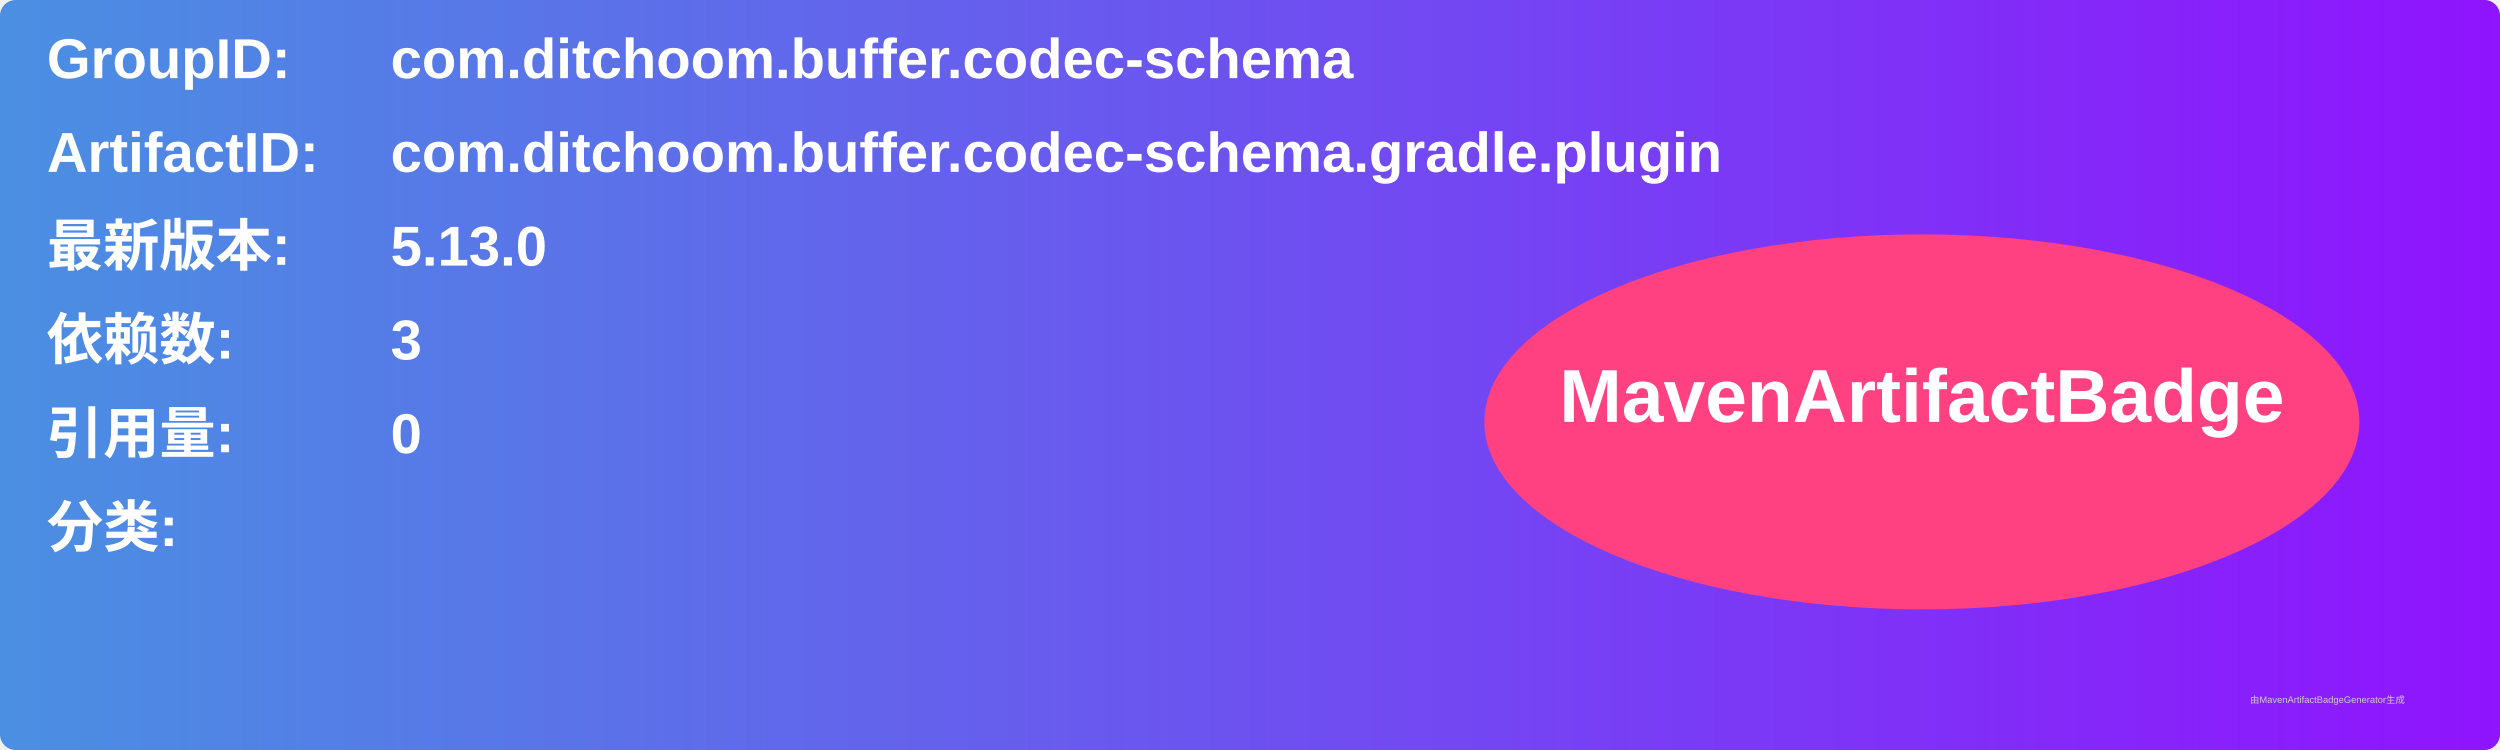
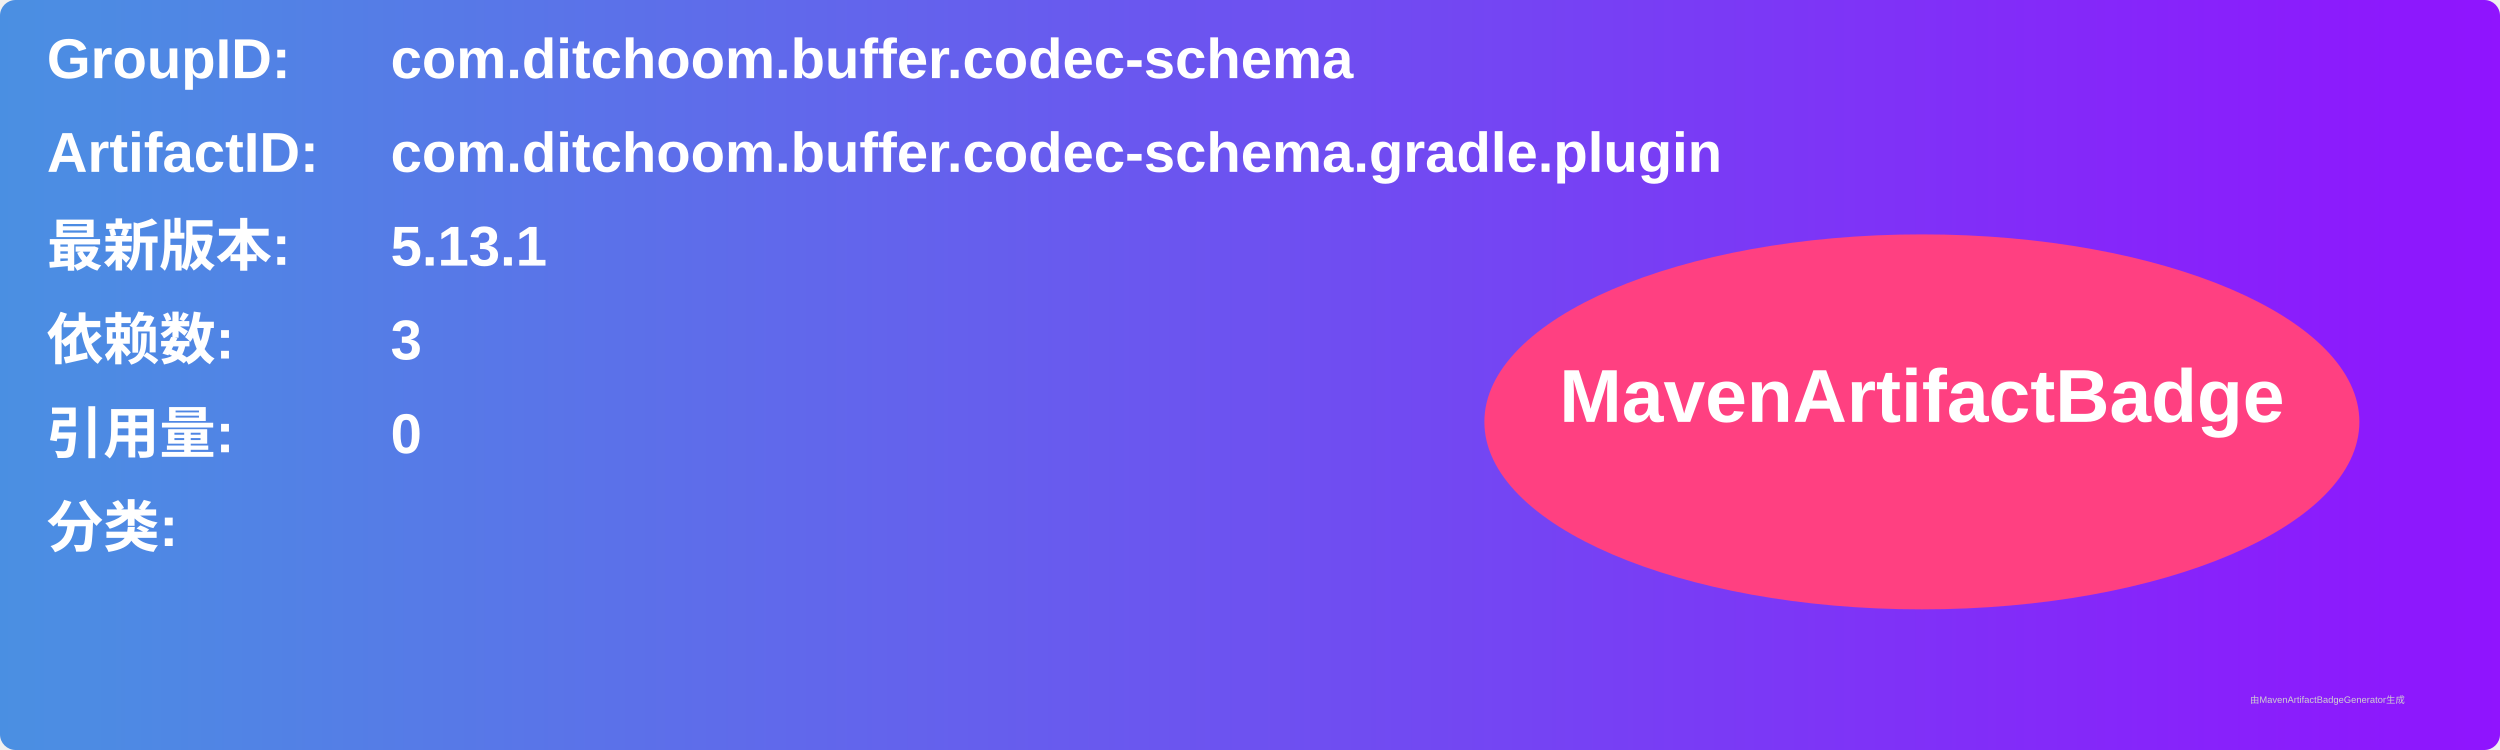
<svg xmlns="http://www.w3.org/2000/svg" width="800" height="240" viewBox="0 0 800 240">
  <linearGradient id="grad" x1="0%" y1="0%" x2="100%" y2="0%">
    <stop offset="0%" stop-color="#4a90e2" />
    <stop offset="100%" stop-color="#9013fe" />
  </linearGradient>
  <rect width="100%" height="100%" rx="5" ry="5" fill="url(#grad)" />
  <g transform="translate(15, 15)">
    <text x="0" y="10" font-family="Arial" font-size="18" fill="white" font-weight="bold" width="260">GroupID:</text>
    <text x="110" y="10" font-family="Arial" font-size="18" fill="white" font-weight="bold" width="460">com.ditchoom.buffer.codec-schema</text>
    <text x="0" y="40" font-family="Arial" font-size="18" fill="white" font-weight="bold" width="260">ArtifactID:</text>
    <text x="110" y="40" font-family="Arial" font-size="18" fill="white" font-weight="bold" width="460">com.ditchoom.buffer.codec-schema.gradle.plugin</text>
    <text x="0" y="70" font-family="Arial" font-size="18" fill="white" font-weight="bold">最新版本:</text>
    <text x="110" y="70" font-family="Arial" font-size="18" fill="white" font-weight="bold">
-       <tspan font-weight="bold">5.13.0</tspan>
+       <tspan font-weight="bold">5.13.1</tspan>
    </text>
    <text x="0" y="100" font-family="Arial" font-size="18" fill="white" font-weight="bold">依赖数: </text>
    <text x="110" y="100" font-family="Arial" font-size="18" fill="white">
      <tspan font-weight="bold">3</tspan>
    </text>
    <text x="0" y="130" font-family="Arial" font-size="18" fill="white" font-weight="bold">引用量: </text>
    <text x="110" y="130" font-family="Arial" font-size="18" fill="white">
      <tspan font-weight="bold">0</tspan>
    </text>
    <text x="0" y="160" font-family="Arial" font-size="18" fill="white" font-weight="bold">分类:</text>
    <text x="10" y="190" font-family="Arial" font-size="10" fill="white">
      <tspan font-weight="bold" />
    </text>
    <ellipse cx="600" cy="120" rx="140" ry="60" fill="#ff4081" />
    <text x="600" y="120" text-anchor="middle" font-family="Arial" font-size="24" fill="white" font-weight="bold">MavenArtifactBadge</text>
  </g>
  <text x="720" y="225" font-family="Arial" font-size="3" fill="#d0d0d0">由MavenArtifactBadgeGenerator生成</text>
</svg>
